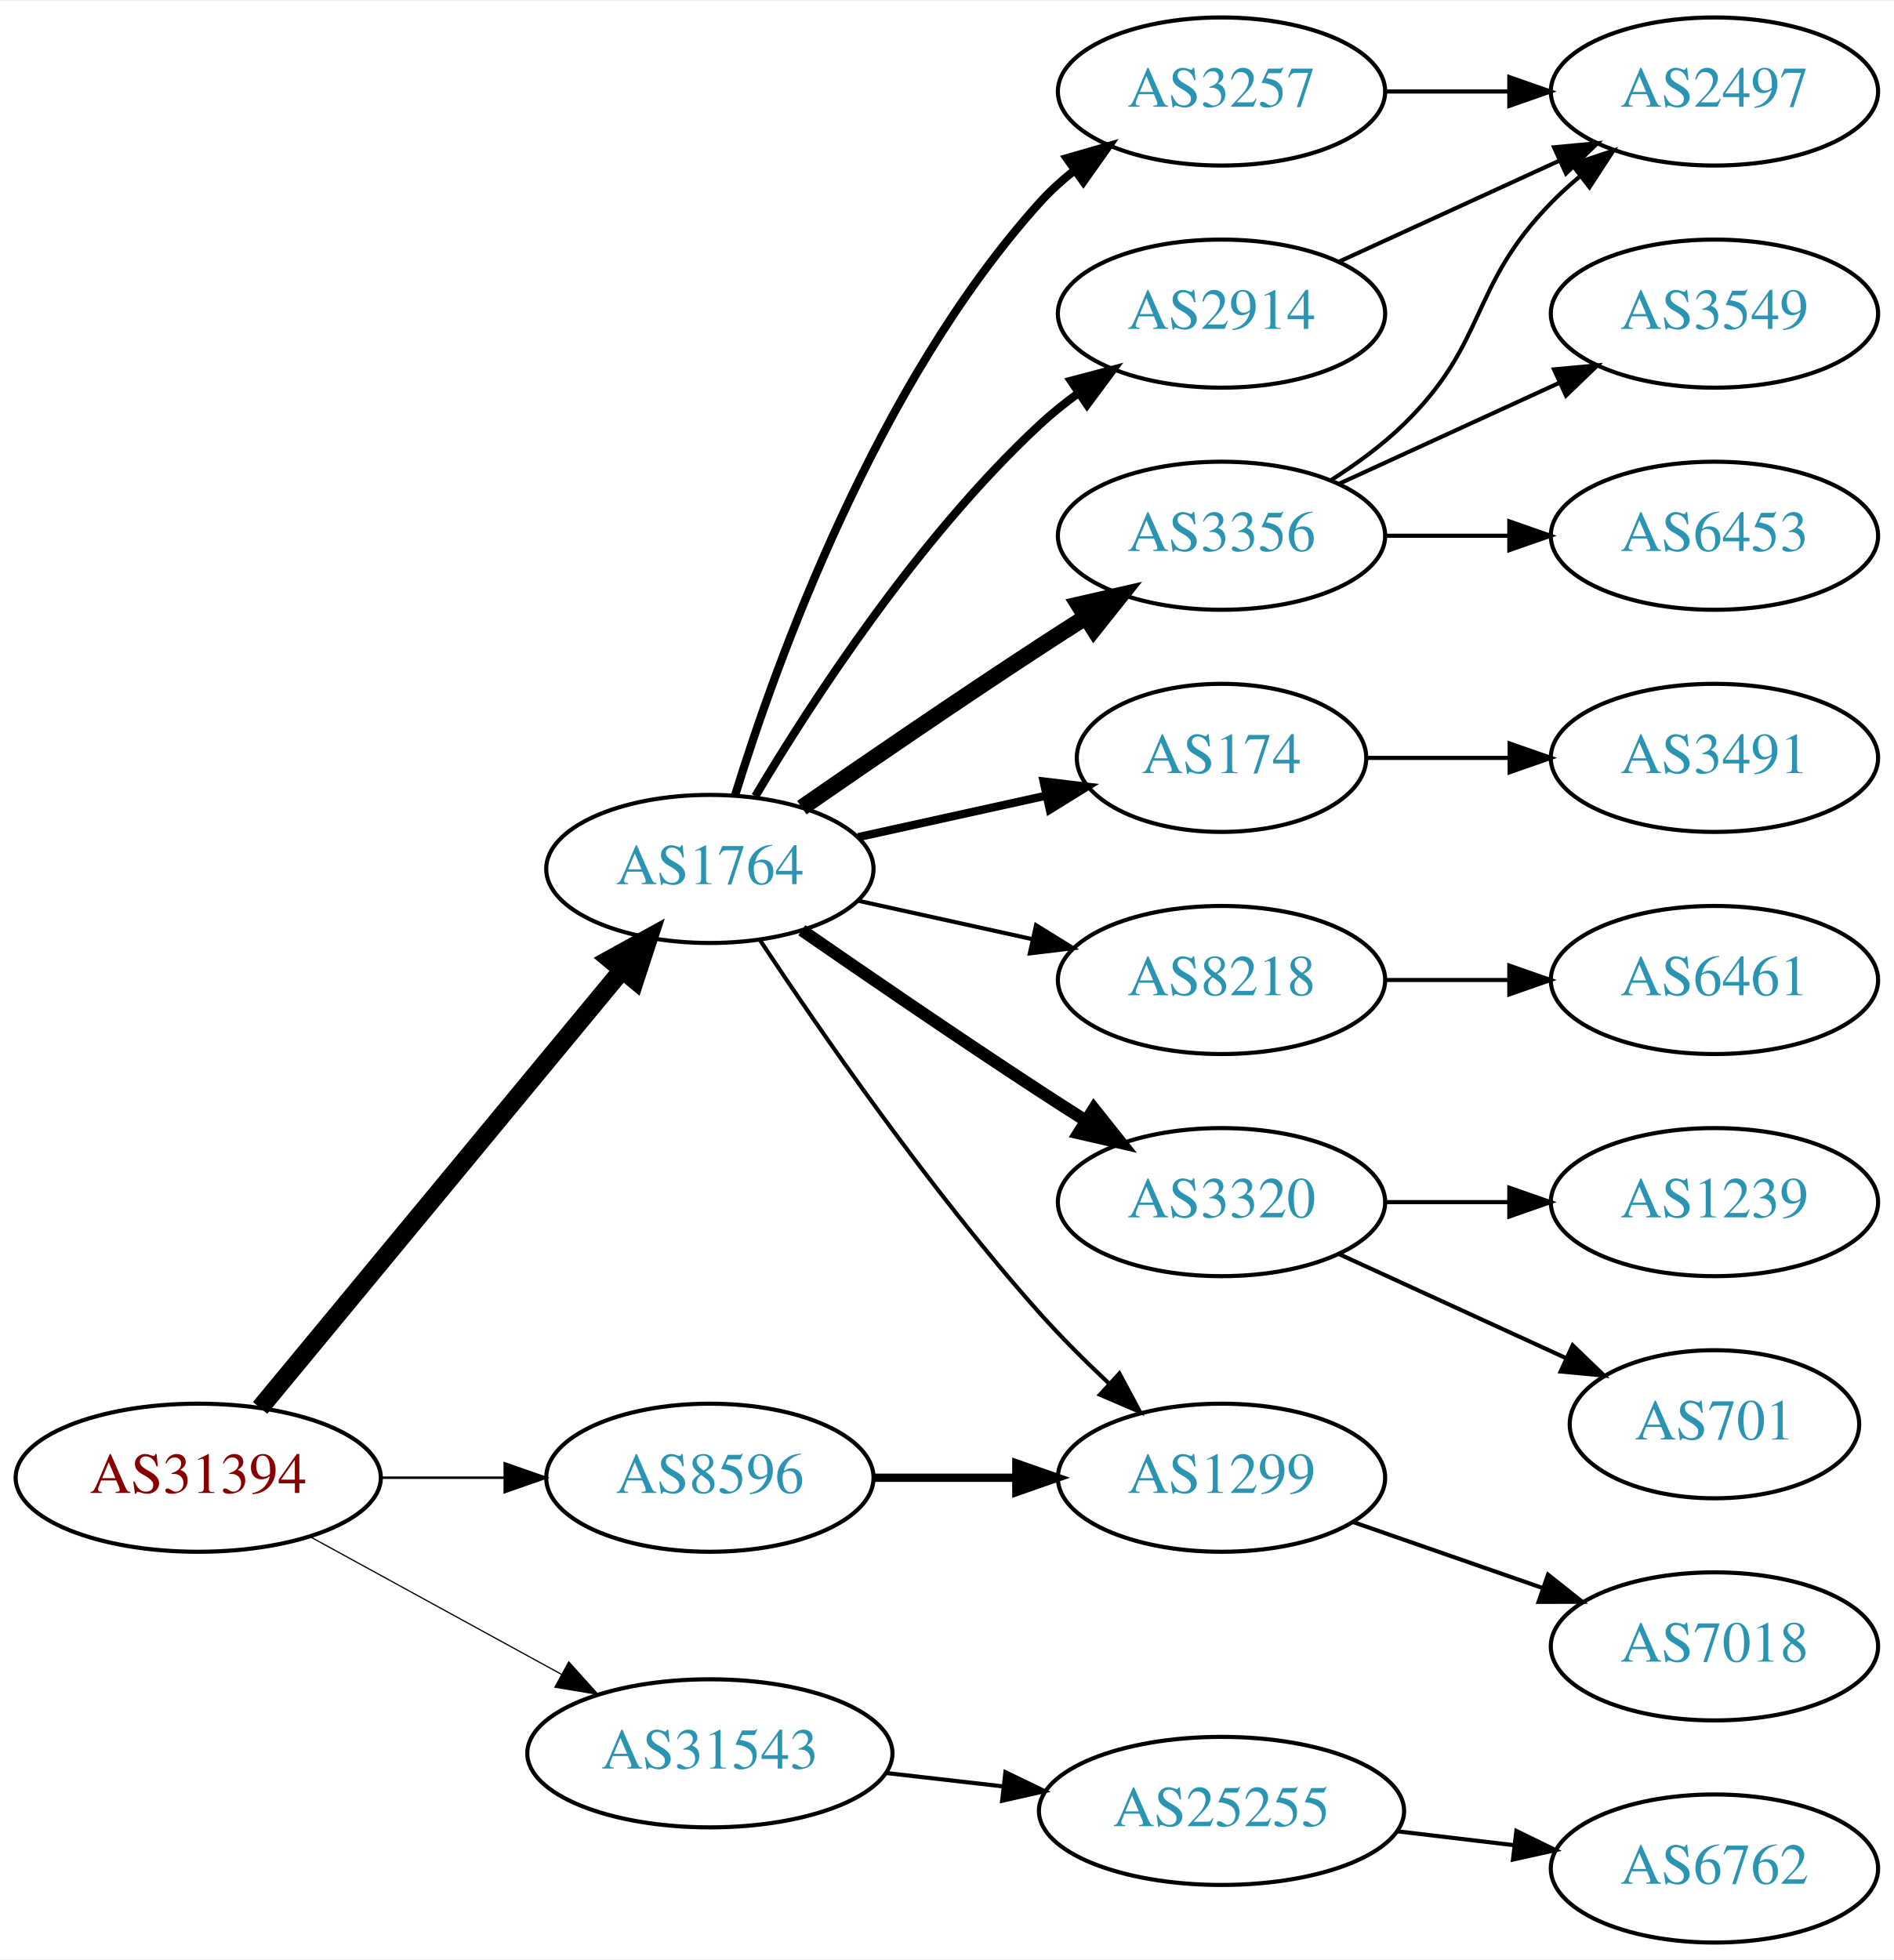
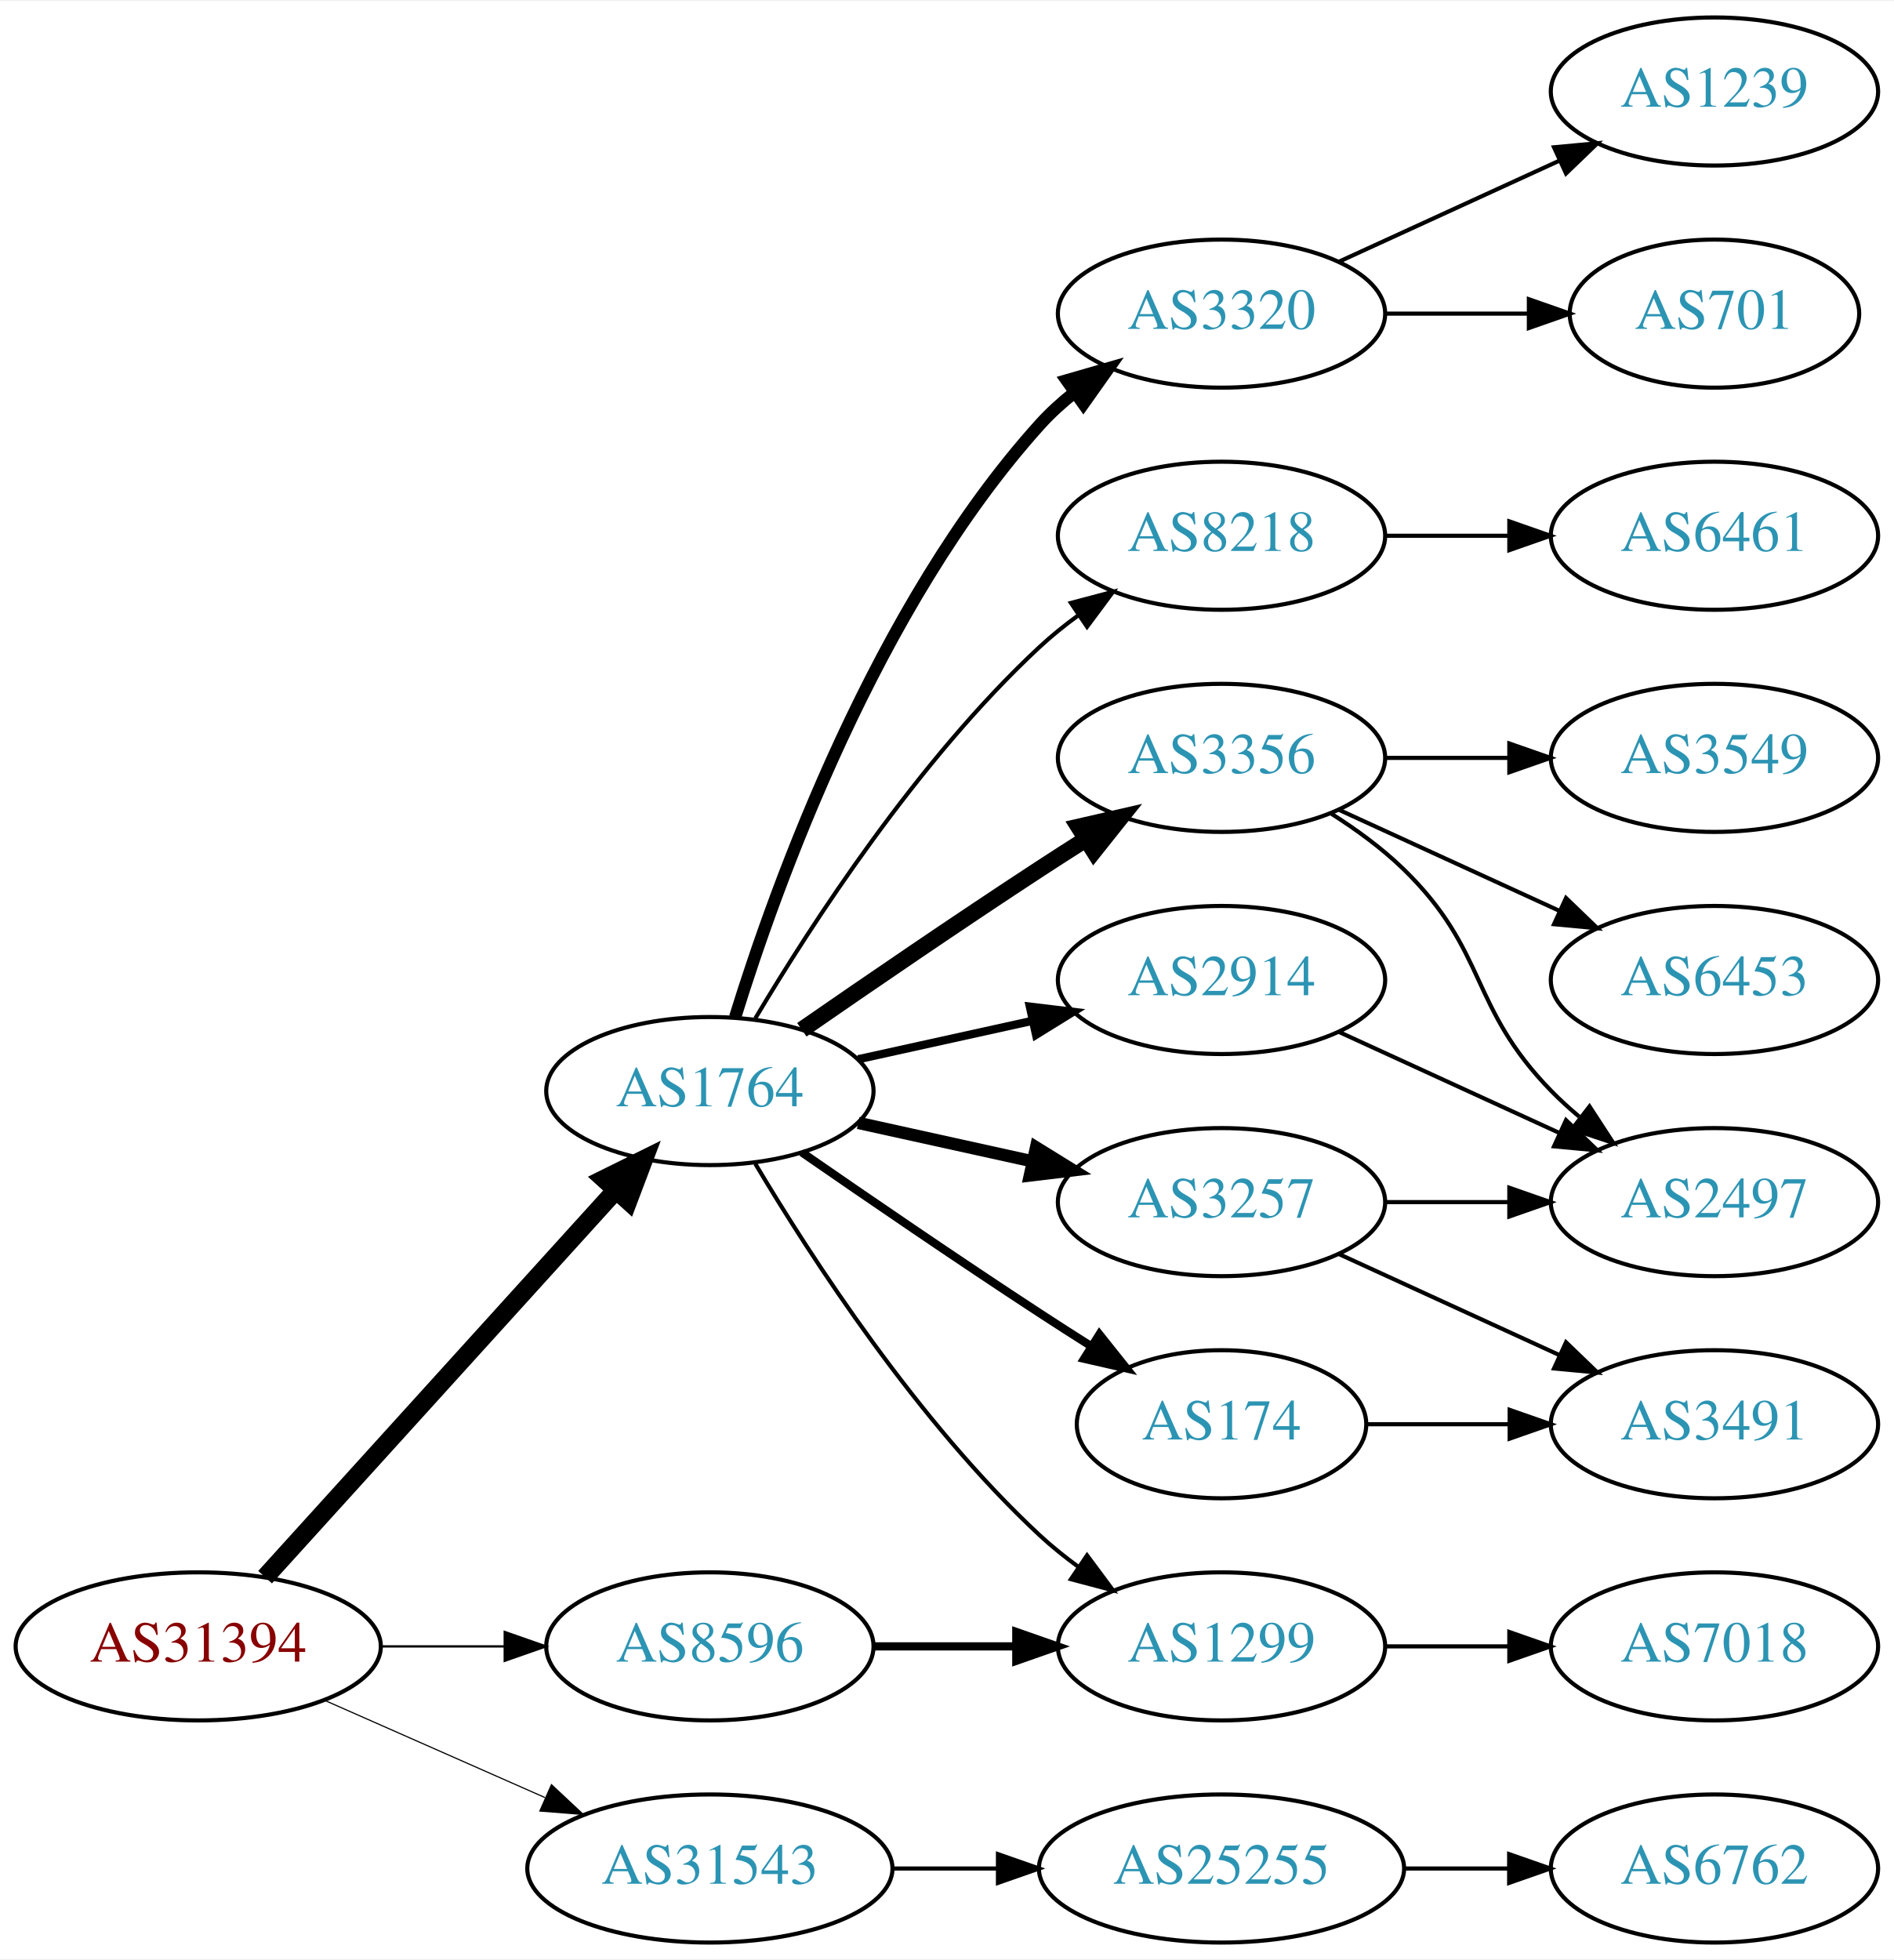
<svg xmlns="http://www.w3.org/2000/svg" xmlns:xlink="http://www.w3.org/1999/xlink" width="460pt" height="476pt" viewBox="0.00 0.00 460.47 476.00">
  <g id="graph0" class="graph" transform="scale(1 1) rotate(0) translate(4 472)">
    <polygon fill="white" stroke="none" points="-4,4 -4,-472 456.469,-472 456.469,4 -4,4" />
    <g id="node1" class="node">
      <g id="a_node1">
        <a xlink:href="/asn/31394" xlink:title="AS31394 ~ NEMOX-NET-AS [AT]">
-           <ellipse fill="#ffffff" stroke="black" cx="44.196" cy="-113" rx="44.393" ry="18" />
-           <text text-anchor="middle" x="44.196" y="-109.3" font-family="Times,serif" font-size="14.00" fill="#880000">AS31394</text>
+           <ellipse fill="#ffffff" stroke="black" cx="44.196" cy="-72" rx="44.393" ry="18" />
+           <text text-anchor="middle" x="44.196" y="-68.3" font-family="Times,serif" font-size="14.00" fill="#880000">AS31394</text>
        </a>
      </g>
    </g>
    <g id="node2" class="node">
      <g id="a_node2">
        <a xlink:href="/asn/1764" xlink:title="AS1764 ~ NEXTLAYER-AS [AT]">
-           <ellipse fill="#ffffff" stroke="black" cx="168.588" cy="-261" rx="39.794" ry="18" />
-           <text text-anchor="middle" x="168.588" y="-257.3" font-family="Times,serif" font-size="14.00" fill="#2c94b3">AS1764</text>
+           <ellipse fill="#ffffff" stroke="black" cx="168.588" cy="-207" rx="39.794" ry="18" />
+           <text text-anchor="middle" x="168.588" y="-203.3" font-family="Times,serif" font-size="14.00" fill="#2c94b3">AS1764</text>
        </a>
      </g>
    </g>
    <g id="edge1" class="edge">
-       <path fill="none" stroke="black" stroke-width="4.5" d="M59.236,-129.977C80.816,-156.073 122.247,-206.173 147.155,-236.292" />
-       <polygon fill="black" stroke="black" stroke-width="4.5" points="144.305,-239.024 153.712,-244.221 150.373,-234.005 144.305,-239.024" />
+       <path fill="none" stroke="black" stroke-width="4.5" d="M60.45,-88.825C81.913,-112.499 121.144,-155.771 145.711,-182.87" />
+       <polygon fill="black" stroke="black" stroke-width="4.5" points="142.893,-185.623 152.527,-190.387 148.727,-180.334 142.893,-185.623" />
    </g>
    <g id="node3" class="node">
      <g id="a_node3">
        <a xlink:href="/asn/8596" xlink:title="AS8596 ~ hotze.com GmbH [AT]">
-           <ellipse fill="#ffffff" stroke="black" cx="168.588" cy="-113" rx="39.794" ry="18" />
-           <text text-anchor="middle" x="168.588" y="-109.3" font-family="Times,serif" font-size="14.00" fill="#2c94b3">AS8596</text>
+           <ellipse fill="#ffffff" stroke="black" cx="168.588" cy="-72" rx="39.794" ry="18" />
+           <text text-anchor="middle" x="168.588" y="-68.3" font-family="Times,serif" font-size="14.00" fill="#2c94b3">AS8596</text>
        </a>
      </g>
    </g>
    <g id="edge2" class="edge">
-       <path fill="none" stroke="black" stroke-width="0.6" d="M88.692,-113C98.381,-113 108.717,-113 118.61,-113" />
-       <polygon fill="black" stroke="black" stroke-width="0.6" points="118.713,-116.5 128.713,-113 118.713,-109.5 118.713,-116.5" />
+       <path fill="none" stroke="black" stroke-width="0.562" d="M88.692,-72C98.381,-72 108.717,-72 118.61,-72" />
+       <polygon fill="black" stroke="black" stroke-width="0.562" points="118.713,-75.5 128.713,-72 118.713,-68.5 118.713,-75.5" />
    </g>
    <g id="node4" class="node">
      <g id="a_node4">
        <a xlink:href="/asn/31543" xlink:title="AS31543 ~ myNET gmbh [AT]">
-           <ellipse fill="#ffffff" stroke="black" cx="168.588" cy="-46" rx="44.393" ry="18" />
-           <text text-anchor="middle" x="168.588" y="-42.3" font-family="Times,serif" font-size="14.00" fill="#2c94b3">AS31543</text>
+           <ellipse fill="#ffffff" stroke="black" cx="168.588" cy="-18" rx="44.393" ry="18" />
+           <text text-anchor="middle" x="168.588" y="-14.3" font-family="Times,serif" font-size="14.00" fill="#2c94b3">AS31543</text>
        </a>
      </g>
    </g>
    <g id="edge3" class="edge">
-       <path fill="none" stroke="black" stroke-width="0.3" d="M71.452,-98.627C89.279,-88.868 113.056,-75.852 132.503,-65.207" />
-       <polygon fill="black" stroke="black" stroke-width="0.3" points="134.284,-68.221 141.375,-60.349 130.923,-62.081 134.284,-68.221" />
+       <path fill="none" stroke="black" stroke-width="0.281" d="M74.824,-58.928C90.941,-51.817 111.081,-42.931 128.473,-35.258" />
+       <polygon fill="black" stroke="black" stroke-width="0.281" points="130.073,-38.377 137.809,-31.139 127.247,-31.973 130.073,-38.377" />
    </g>
    <g id="node5" class="node">
      <g id="a_node5">
-         <a xlink:href="/asn/8218" xlink:title="AS8218 ~ legacy Neotelecoms [FR]">
-           <ellipse fill="#ffffff" stroke="black" cx="292.98" cy="-234" rx="39.794" ry="18" />
-           <text text-anchor="middle" x="292.98" y="-230.3" font-family="Times,serif" font-size="14.00" fill="#2c94b3">AS8218</text>
+         <a xlink:href="/asn/3356" xlink:title="AS3356 ~ Level 3 Parent, LLC [US]">
+           <ellipse fill="#ffffff" stroke="black" cx="292.98" cy="-288" rx="39.794" ry="18" />
+           <text text-anchor="middle" x="292.98" y="-284.3" font-family="Times,serif" font-size="14.00" fill="#2c94b3">AS3356</text>
        </a>
      </g>
    </g>
    <g id="edge4" class="edge">
-       <path fill="none" stroke="black" d="M204.661,-253.263C217.848,-250.354 233.028,-247.005 246.994,-243.924" />
-       <polygon fill="black" stroke="black" points="247.891,-247.31 256.903,-241.738 246.383,-240.475 247.891,-247.31" />
+       <path fill="none" stroke="black" stroke-width="4" d="M190.945,-221.901C206.796,-232.877 228.999,-248.079 248.784,-261 252.366,-263.339 256.137,-265.759 259.897,-268.144" />
+       <polygon fill="black" stroke="black" stroke-width="4" points="258.23,-271.231 268.558,-273.596 261.959,-265.307 258.23,-271.231" />
    </g>
    <g id="node6" class="node">
      <g id="a_node6">
-         <a xlink:href="/asn/3320" xlink:title="AS3320 ~ DTAG [DE]">
-           <ellipse fill="#ffffff" stroke="black" cx="292.98" cy="-180" rx="39.794" ry="18" />
-           <text text-anchor="middle" x="292.98" y="-176.3" font-family="Times,serif" font-size="14.00" fill="#2c94b3">AS3320</text>
+         <a xlink:href="/asn/174" xlink:title="AS174 ~ Cogent Communications [US]">
+           <ellipse fill="#ffffff" stroke="black" cx="292.98" cy="-126" rx="35.194" ry="18" />
+           <text text-anchor="middle" x="292.98" y="-122.3" font-family="Times,serif" font-size="14.00" fill="#2c94b3">AS174</text>
        </a>
      </g>
    </g>
    <g id="edge5" class="edge">
-       <path fill="none" stroke="black" stroke-width="3" d="M190.945,-246.099C206.796,-235.123 228.999,-219.921 248.784,-207 252.366,-204.661 256.137,-202.241 259.897,-199.856" />
-       <polygon fill="black" stroke="black" stroke-width="3" points="261.959,-202.693 268.558,-194.404 258.23,-196.769 261.959,-202.693" />
+       <path fill="none" stroke="black" stroke-width="2" d="M190.945,-192.099C206.796,-181.123 228.999,-165.921 248.784,-153 252.829,-150.358 257.114,-147.615 261.354,-144.933" />
+       <polygon fill="black" stroke="black" stroke-width="2" points="263.291,-147.85 269.898,-139.568 259.568,-141.921 263.291,-147.85" />
    </g>
    <g id="node7" class="node">
      <g id="a_node7">
-         <a xlink:href="/asn/3257" xlink:title="AS3257 ~ GTT [DE]">
-           <ellipse fill="#ffffff" stroke="black" cx="292.98" cy="-450" rx="39.794" ry="18" />
-           <text text-anchor="middle" x="292.98" y="-446.3" font-family="Times,serif" font-size="14.00" fill="#2c94b3">AS3257</text>
+         <a xlink:href="/asn/2914" xlink:title="AS2914 ~ NTT America, Inc. [US]">
+           <ellipse fill="#ffffff" stroke="black" cx="292.98" cy="-234" rx="39.794" ry="18" />
+           <text text-anchor="middle" x="292.98" y="-230.3" font-family="Times,serif" font-size="14.00" fill="#2c94b3">AS2914</text>
        </a>
      </g>
    </g>
    <g id="edge6" class="edge">
-       <path fill="none" stroke="black" stroke-width="2" d="M174.726,-278.94C184.629,-310.979 208.966,-378.812 248.784,-423 251.3,-425.792 254.172,-428.401 257.211,-430.812" />
-       <polygon fill="black" stroke="black" stroke-width="2" points="255.34,-433.776 265.519,-436.715 259.394,-428.07 255.34,-433.776" />
+       <path fill="none" stroke="black" stroke-width="2" d="M204.661,-214.737C217.848,-217.646 233.028,-220.995 246.994,-224.076" />
+       <polygon fill="black" stroke="black" stroke-width="2" points="246.383,-227.525 256.903,-226.262 247.891,-220.69 246.383,-227.525" />
    </g>
    <g id="node8" class="node">
      <g id="a_node8">
-         <a xlink:href="/asn/3356" xlink:title="AS3356 ~ Level 3 Parent, LLC [US]">
-           <ellipse fill="#ffffff" stroke="black" cx="292.98" cy="-342" rx="39.794" ry="18" />
-           <text text-anchor="middle" x="292.98" y="-338.3" font-family="Times,serif" font-size="14.00" fill="#2c94b3">AS3356</text>
+         <a xlink:href="/asn/3257" xlink:title="AS3257 ~ GTT [DE]">
+           <ellipse fill="#ffffff" stroke="black" cx="292.98" cy="-180" rx="39.794" ry="18" />
+           <text text-anchor="middle" x="292.98" y="-176.3" font-family="Times,serif" font-size="14.00" fill="#2c94b3">AS3257</text>
        </a>
      </g>
    </g>
    <g id="edge7" class="edge">
-       <path fill="none" stroke="black" stroke-width="4" d="M190.945,-275.901C206.796,-286.877 228.999,-302.079 248.784,-315 252.366,-317.339 256.137,-319.759 259.897,-322.144" />
-       <polygon fill="black" stroke="black" stroke-width="4" points="258.23,-325.231 268.558,-327.596 261.959,-319.307 258.23,-325.231" />
+       <path fill="none" stroke="black" stroke-width="3" d="M204.661,-199.263C217.848,-196.354 233.028,-193.005 246.994,-189.924" />
+       <polygon fill="black" stroke="black" stroke-width="3" points="247.891,-193.31 256.903,-187.738 246.383,-186.475 247.891,-193.31" />
    </g>
    <g id="node9" class="node">
      <g id="a_node9">
-         <a xlink:href="/asn/2914" xlink:title="AS2914 ~ NTT America, Inc. [US]">
+         <a xlink:href="/asn/3320" xlink:title="AS3320 ~ DTAG [DE]">
          <ellipse fill="#ffffff" stroke="black" cx="292.98" cy="-396" rx="39.794" ry="18" />
-           <text text-anchor="middle" x="292.98" y="-392.3" font-family="Times,serif" font-size="14.00" fill="#2c94b3">AS2914</text>
+           <text text-anchor="middle" x="292.98" y="-392.3" font-family="Times,serif" font-size="14.00" fill="#2c94b3">AS3320</text>
        </a>
      </g>
    </g>
    <g id="edge8" class="edge">
-       <path fill="none" stroke="black" stroke-width="2" d="M179.634,-278.671C193.205,-301.472 219.137,-341.472 248.784,-369 251.691,-371.699 254.904,-374.28 258.228,-376.703" />
-       <polygon fill="black" stroke="black" stroke-width="2" points="256.363,-379.667 266.606,-382.375 260.287,-373.87 256.363,-379.667" />
+       <path fill="none" stroke="black" stroke-width="3" d="M174.726,-224.94C184.629,-256.979 208.966,-324.812 248.784,-369 251.3,-371.792 254.172,-374.401 257.211,-376.812" />
+       <polygon fill="black" stroke="black" stroke-width="3" points="255.34,-379.776 265.519,-382.715 259.394,-374.07 255.34,-379.776" />
    </g>
    <g id="node10" class="node">
      <g id="a_node10">
        <a xlink:href="/asn/1299" xlink:title="AS1299 ~ Telia Carrier [EU]">
-           <ellipse fill="#ffffff" stroke="black" cx="292.98" cy="-113" rx="39.794" ry="18" />
-           <text text-anchor="middle" x="292.98" y="-109.3" font-family="Times,serif" font-size="14.00" fill="#2c94b3">AS1299</text>
+           <ellipse fill="#ffffff" stroke="black" cx="292.98" cy="-72" rx="39.794" ry="18" />
+           <text text-anchor="middle" x="292.98" y="-68.3" font-family="Times,serif" font-size="14.00" fill="#2c94b3">AS1299</text>
        </a>
      </g>
    </g>
    <g id="edge9" class="edge">
-       <path fill="none" stroke="black" d="M180.722,-243.77C195.257,-221.788 222.012,-183.021 248.784,-153 253.929,-147.231 259.803,-141.38 265.528,-135.999" />
-       <polygon fill="black" stroke="black" points="268.152,-138.341 273.158,-129.003 263.422,-133.181 268.152,-138.341" />
+       <path fill="none" stroke="black" d="M179.634,-189.329C193.205,-166.528 219.137,-126.528 248.784,-99 251.691,-96.302 254.904,-93.72 258.228,-91.297" />
+       <polygon fill="black" stroke="black" points="260.287,-94.13 266.606,-85.625 256.363,-88.333 260.287,-94.13" />
    </g>
    <g id="node11" class="node">
      <g id="a_node11">
-         <a xlink:href="/asn/174" xlink:title="AS174 ~ Cogent Communications [US]">
-           <ellipse fill="#ffffff" stroke="black" cx="292.98" cy="-288" rx="35.194" ry="18" />
-           <text text-anchor="middle" x="292.98" y="-284.3" font-family="Times,serif" font-size="14.00" fill="#2c94b3">AS174</text>
+         <a xlink:href="/asn/8218" xlink:title="AS8218 ~ legacy Neotelecoms [FR]">
+           <ellipse fill="#ffffff" stroke="black" cx="292.98" cy="-342" rx="39.794" ry="18" />
+           <text text-anchor="middle" x="292.98" y="-338.3" font-family="Times,serif" font-size="14.00" fill="#2c94b3">AS8218</text>
        </a>
      </g>
    </g>
    <g id="edge10" class="edge">
-       <path fill="none" stroke="black" stroke-width="2" d="M204.661,-268.737C218.894,-271.877 235.449,-275.529 250.293,-278.804" />
-       <polygon fill="black" stroke="black" stroke-width="2" points="249.728,-282.263 260.247,-281 251.236,-275.428 249.728,-282.263" />
-     </g>
-     <g id="edge20" class="edge">
-       <path fill="none" stroke="black" stroke-width="2" d="M208.314,-113C219.252,-113 231.303,-113 242.769,-113" />
-       <polygon fill="black" stroke="black" stroke-width="2" points="243.087,-116.5 253.087,-113 243.087,-109.5 243.087,-116.5" />
+       <path fill="none" stroke="black" d="M179.634,-224.671C193.205,-247.472 219.137,-287.472 248.784,-315 251.691,-317.699 254.904,-320.28 258.228,-322.703" />
+       <polygon fill="black" stroke="black" points="256.363,-325.667 266.606,-328.375 260.287,-319.87 256.363,-325.667" />
+     </g>
+     <g id="edge21" class="edge">
+       <path fill="none" stroke="black" stroke-width="2" d="M208.314,-72C219.252,-72 231.303,-72 242.769,-72" />
+       <polygon fill="black" stroke="black" stroke-width="2" points="243.087,-75.5 253.087,-72 243.087,-68.5 243.087,-75.5" />
    </g>
    <g id="node20" class="node">
      <g id="a_node20">
        <a xlink:href="/asn/25255" xlink:title="AS25255 ~ ==&gt; TELE2 AUSTRIA &lt;== [AT]">
-           <ellipse fill="#ffffff" stroke="black" cx="292.98" cy="-32" rx="44.393" ry="18" />
-           <text text-anchor="middle" x="292.98" y="-28.3" font-family="Times,serif" font-size="14.00" fill="#2c94b3">AS25255</text>
-         </a>
-       </g>
-     </g>
-     <g id="edge22" class="edge">
-       <path fill="none" stroke="black" d="M211.366,-41.221C220.52,-40.174 230.321,-39.053 239.824,-37.966" />
-       <polygon fill="black" stroke="black" points="240.438,-41.419 249.975,-36.805 239.642,-34.464 240.438,-41.419" />
+           <ellipse fill="#ffffff" stroke="black" cx="292.98" cy="-18" rx="44.393" ry="18" />
+           <text text-anchor="middle" x="292.98" y="-14.3" font-family="Times,serif" font-size="14.00" fill="#2c94b3">AS25255</text>
+         </a>
+       </g>
+     </g>
+     <g id="edge23" class="edge">
+       <path fill="none" stroke="black" d="M213.084,-18C221.29,-18 229.961,-18 238.434,-18" />
+       <polygon fill="black" stroke="black" points="238.625,-21.5 248.625,-18 238.625,-14.5 238.625,-21.5" />
    </g>
    <g id="node12" class="node">
      <g id="a_node12">
-         <a xlink:href="/asn/6461" xlink:title="AS6461 ~ Zayo Bandwidth [US]">
-           <ellipse fill="#ffffff" stroke="black" cx="412.823" cy="-234" rx="39.794" ry="18" />
-           <text text-anchor="middle" x="412.823" y="-230.3" font-family="Times,serif" font-size="14.00" fill="#2c94b3">AS6461</text>
+         <a xlink:href="/asn/3549" xlink:title="AS3549 ~ Level 3 Parent, LLC [US]">
+           <ellipse fill="#ffffff" stroke="black" cx="412.823" cy="-288" rx="39.794" ry="18" />
+           <text text-anchor="middle" x="412.823" y="-284.3" font-family="Times,serif" font-size="14.00" fill="#2c94b3">AS3549</text>
        </a>
      </g>
    </g>
    <g id="edge11" class="edge">
-       <path fill="none" stroke="black" d="M332.893,-234C342.446,-234 352.796,-234 362.759,-234" />
-       <polygon fill="black" stroke="black" points="362.951,-237.5 372.951,-234 362.951,-230.5 362.951,-237.5" />
+       <path fill="none" stroke="black" d="M332.893,-288C342.446,-288 352.796,-288 362.759,-288" />
+       <polygon fill="black" stroke="black" points="362.951,-291.5 372.951,-288 362.951,-284.5 362.951,-291.5" />
    </g>
    <g id="node13" class="node">
      <g id="a_node13">
-         <a xlink:href="/asn/1239" xlink:title="AS1239 ~ Sprint [US]">
+         <a xlink:href="/asn/6453" xlink:title="AS6453 ~ TATA COMMUNICATIONS (AMERICA) INC [US]">
+           <ellipse fill="#ffffff" stroke="black" cx="412.823" cy="-234" rx="39.794" ry="18" />
+           <text text-anchor="middle" x="412.823" y="-230.3" font-family="Times,serif" font-size="14.00" fill="#2c94b3">AS6453</text>
+         </a>
+       </g>
+     </g>
+     <g id="edge12" class="edge">
+       <path fill="none" stroke="black" d="M321.609,-275.339C337.566,-268.027 357.837,-258.739 375.119,-250.819" />
+       <polygon fill="black" stroke="black" points="376.734,-253.929 384.367,-246.581 373.818,-247.565 376.734,-253.929" />
+     </g>
+     <g id="node14" class="node">
+       <g id="a_node14">
+         <a xlink:href="/asn/2497" xlink:title="AS2497 ~ Internet Initiative Japan Inc. [JP]">
          <ellipse fill="#ffffff" stroke="black" cx="412.823" cy="-180" rx="39.794" ry="18" />
-           <text text-anchor="middle" x="412.823" y="-176.3" font-family="Times,serif" font-size="14.00" fill="#2c94b3">AS1239</text>
-         </a>
-       </g>
-     </g>
-     <g id="edge12" class="edge">
+           <text text-anchor="middle" x="412.823" y="-176.3" font-family="Times,serif" font-size="14.00" fill="#2c94b3">AS2497</text>
+         </a>
+       </g>
+     </g>
+     <g id="edge13" class="edge">
+       <path fill="none" stroke="black" d="M319.509,-274.538C325.672,-270.638 331.974,-266.052 337.176,-261 357.87,-240.906 353.004,-227.617 373.176,-207 375.269,-204.861 377.553,-202.782 379.929,-200.79" />
+       <polygon fill="black" stroke="black" points="382.448,-203.268 388.229,-194.389 378.173,-197.725 382.448,-203.268" />
+     </g>
+     <g id="node15" class="node">
+       <g id="a_node15">
+         <a xlink:href="/asn/3491" xlink:title="AS3491 ~ PCCW Global, Inc. [US]">
+           <ellipse fill="#ffffff" stroke="black" cx="412.823" cy="-126" rx="39.794" ry="18" />
+           <text text-anchor="middle" x="412.823" y="-122.3" font-family="Times,serif" font-size="14.00" fill="#2c94b3">AS3491</text>
+         </a>
+       </g>
+     </g>
+     <g id="edge14" class="edge">
+       <path fill="none" stroke="black" d="M328.382,-126C339.206,-126 351.374,-126 363.001,-126" />
+       <polygon fill="black" stroke="black" points="363.032,-129.5 373.032,-126 363.032,-122.5 363.032,-129.5" />
+     </g>
+     <g id="edge19" class="edge">
+       <path fill="none" stroke="black" d="M321.609,-221.339C337.566,-214.027 357.837,-204.739 375.119,-196.819" />
+       <polygon fill="black" stroke="black" points="376.734,-199.929 384.367,-192.581 373.818,-193.565 376.734,-199.929" />
+     </g>
+     <g id="edge17" class="edge">
      <path fill="none" stroke="black" d="M332.893,-180C342.446,-180 352.796,-180 362.759,-180" />
      <polygon fill="black" stroke="black" points="362.951,-183.5 372.951,-180 362.951,-176.5 362.951,-183.5" />
    </g>
-     <g id="node14" class="node">
-       <g id="a_node14">
-         <a xlink:href="/asn/701" xlink:title="AS701 ~ UUNET [US]">
-           <ellipse fill="#ffffff" stroke="black" cx="412.823" cy="-126" rx="35.194" ry="18" />
-           <text text-anchor="middle" x="412.823" y="-122.3" font-family="Times,serif" font-size="14.00" fill="#2c94b3">AS701</text>
-         </a>
-       </g>
-     </g>
-     <g id="edge13" class="edge">
-       <path fill="none" stroke="black" d="M321.609,-167.339C338.025,-159.817 359.007,-150.202 376.604,-142.139" />
-       <polygon fill="black" stroke="black" points="378.348,-145.189 385.981,-137.842 375.432,-138.826 378.348,-145.189" />
-     </g>
-     <g id="node15" class="node">
-       <g id="a_node15">
-         <a xlink:href="/asn/2497" xlink:title="AS2497 ~ Internet Initiative Japan Inc. [JP]">
-           <ellipse fill="#ffffff" stroke="black" cx="412.823" cy="-450" rx="39.794" ry="18" />
-           <text text-anchor="middle" x="412.823" y="-446.3" font-family="Times,serif" font-size="14.00" fill="#2c94b3">AS2497</text>
-         </a>
-       </g>
-     </g>
    <g id="edge18" class="edge">
-       <path fill="none" stroke="black" d="M332.893,-450C342.446,-450 352.796,-450 362.759,-450" />
-       <polygon fill="black" stroke="black" points="362.951,-453.5 372.951,-450 362.951,-446.5 362.951,-453.5" />
-     </g>
-     <g id="edge14" class="edge">
-       <path fill="none" stroke="black" d="M319.509,-355.462C325.672,-359.362 331.974,-363.948 337.176,-369 357.87,-389.094 353.004,-402.383 373.176,-423 375.269,-425.139 377.553,-427.218 379.929,-429.21" />
-       <polygon fill="black" stroke="black" points="378.173,-432.275 388.229,-435.611 382.448,-426.732 378.173,-432.275" />
+       <path fill="none" stroke="black" d="M321.609,-167.339C337.566,-160.027 357.837,-150.739 375.119,-142.819" />
+       <polygon fill="black" stroke="black" points="376.734,-145.929 384.367,-138.581 373.818,-139.565 376.734,-145.929" />
    </g>
    <g id="node16" class="node">
      <g id="a_node16">
-         <a xlink:href="/asn/6453" xlink:title="AS6453 ~ TATA COMMUNICATIONS (AMERICA) INC [US]">
-           <ellipse fill="#ffffff" stroke="black" cx="412.823" cy="-342" rx="39.794" ry="18" />
-           <text text-anchor="middle" x="412.823" y="-338.3" font-family="Times,serif" font-size="14.00" fill="#2c94b3">AS6453</text>
+         <a xlink:href="/asn/701" xlink:title="AS701 ~ UUNET [US]">
+           <ellipse fill="#ffffff" stroke="black" cx="412.823" cy="-396" rx="35.194" ry="18" />
+           <text text-anchor="middle" x="412.823" y="-392.3" font-family="Times,serif" font-size="14.00" fill="#2c94b3">AS701</text>
        </a>
      </g>
    </g>
    <g id="edge15" class="edge">
-       <path fill="none" stroke="black" d="M332.893,-342C342.446,-342 352.796,-342 362.759,-342" />
-       <polygon fill="black" stroke="black" points="362.951,-345.5 372.951,-342 362.951,-338.5 362.951,-345.5" />
+       <path fill="none" stroke="black" d="M332.893,-396C343.98,-396 356.139,-396 367.522,-396" />
+       <polygon fill="black" stroke="black" points="367.703,-399.5 377.703,-396 367.703,-392.5 367.703,-399.5" />
    </g>
    <g id="node17" class="node">
      <g id="a_node17">
-         <a xlink:href="/asn/3549" xlink:title="AS3549 ~ Level 3 Parent, LLC [US]">
-           <ellipse fill="#ffffff" stroke="black" cx="412.823" cy="-396" rx="39.794" ry="18" />
-           <text text-anchor="middle" x="412.823" y="-392.3" font-family="Times,serif" font-size="14.00" fill="#2c94b3">AS3549</text>
+         <a xlink:href="/asn/1239" xlink:title="AS1239 ~ Sprint [US]">
+           <ellipse fill="#ffffff" stroke="black" cx="412.823" cy="-450" rx="39.794" ry="18" />
+           <text text-anchor="middle" x="412.823" y="-446.3" font-family="Times,serif" font-size="14.00" fill="#2c94b3">AS1239</text>
        </a>
      </g>
    </g>
    <g id="edge16" class="edge">
-       <path fill="none" stroke="black" d="M321.609,-354.661C337.566,-361.973 357.837,-371.261 375.119,-379.181" />
-       <polygon fill="black" stroke="black" points="373.818,-382.435 384.367,-383.419 376.734,-376.071 373.818,-382.435" />
-     </g>
-     <g id="edge17" class="edge">
      <path fill="none" stroke="black" d="M321.609,-408.661C337.566,-415.973 357.837,-425.261 375.119,-433.181" />
      <polygon fill="black" stroke="black" points="373.818,-436.435 384.367,-437.419 376.734,-430.071 373.818,-436.435" />
    </g>
    <g id="node19" class="node">
      <g id="a_node19">
        <a xlink:href="/asn/7018" xlink:title="AS7018 ~ AT&amp;T Services, Inc. [US]">
          <ellipse fill="#ffffff" stroke="black" cx="412.823" cy="-72" rx="39.794" ry="18" />
          <text text-anchor="middle" x="412.823" y="-68.3" font-family="Times,serif" font-size="14.00" fill="#2c94b3">AS7018</text>
        </a>
      </g>
    </g>
-     <g id="edge21" class="edge">
-       <path fill="none" stroke="black" d="M324.942,-102.228C339.039,-97.323 355.915,-91.451 371.029,-86.193" />
-       <polygon fill="black" stroke="black" points="372.364,-89.434 380.659,-82.843 370.064,-82.823 372.364,-89.434" />
+     <g id="edge22" class="edge">
+       <path fill="none" stroke="black" d="M332.893,-72C342.446,-72 352.796,-72 362.759,-72" />
+       <polygon fill="black" stroke="black" points="362.951,-75.5 372.951,-72 362.951,-68.5 362.951,-75.5" />
    </g>
    <g id="node18" class="node">
      <g id="a_node18">
-         <a xlink:href="/asn/3491" xlink:title="AS3491 ~ PCCW Global, Inc. [US]">
-           <ellipse fill="#ffffff" stroke="black" cx="412.823" cy="-288" rx="39.794" ry="18" />
-           <text text-anchor="middle" x="412.823" y="-284.3" font-family="Times,serif" font-size="14.00" fill="#2c94b3">AS3491</text>
-         </a>
-       </g>
-     </g>
-     <g id="edge19" class="edge">
-       <path fill="none" stroke="black" d="M328.382,-288C339.206,-288 351.374,-288 363.001,-288" />
-       <polygon fill="black" stroke="black" points="363.032,-291.5 373.032,-288 363.032,-284.5 363.032,-291.5" />
+         <a xlink:href="/asn/6461" xlink:title="AS6461 ~ Zayo Bandwidth [US]">
+           <ellipse fill="#ffffff" stroke="black" cx="412.823" cy="-342" rx="39.794" ry="18" />
+           <text text-anchor="middle" x="412.823" y="-338.3" font-family="Times,serif" font-size="14.00" fill="#2c94b3">AS6461</text>
+         </a>
+       </g>
+     </g>
+     <g id="edge20" class="edge">
+       <path fill="none" stroke="black" d="M332.893,-342C342.446,-342 352.796,-342 362.759,-342" />
+       <polygon fill="black" stroke="black" points="362.951,-345.5 372.951,-342 362.951,-338.5 362.951,-345.5" />
    </g>
    <g id="node21" class="node">
      <g id="a_node21">
        <a xlink:href="/asn/6762" xlink:title="AS6762 ~ TELECOM ITALIA SPARKLE S.p.A. [IT]">
          <ellipse fill="#ffffff" stroke="black" cx="412.823" cy="-18" rx="39.794" ry="18" />
          <text text-anchor="middle" x="412.823" y="-14.3" font-family="Times,serif" font-size="14.00" fill="#2c94b3">AS6762</text>
        </a>
      </g>
    </g>
-     <g id="edge23" class="edge">
-       <path fill="none" stroke="black" d="M335.527,-27.064C344.773,-25.966 354.646,-24.793 364.118,-23.668" />
-       <polygon fill="black" stroke="black" points="364.672,-27.126 374.189,-22.471 363.846,-20.175 364.672,-27.126" />
+     <g id="edge24" class="edge">
+       <path fill="none" stroke="black" d="M337.191,-18C345.504,-18 354.267,-18 362.749,-18" />
+       <polygon fill="black" stroke="black" points="362.908,-21.5 372.908,-18 362.908,-14.5 362.908,-21.5" />
    </g>
  </g>
</svg>
